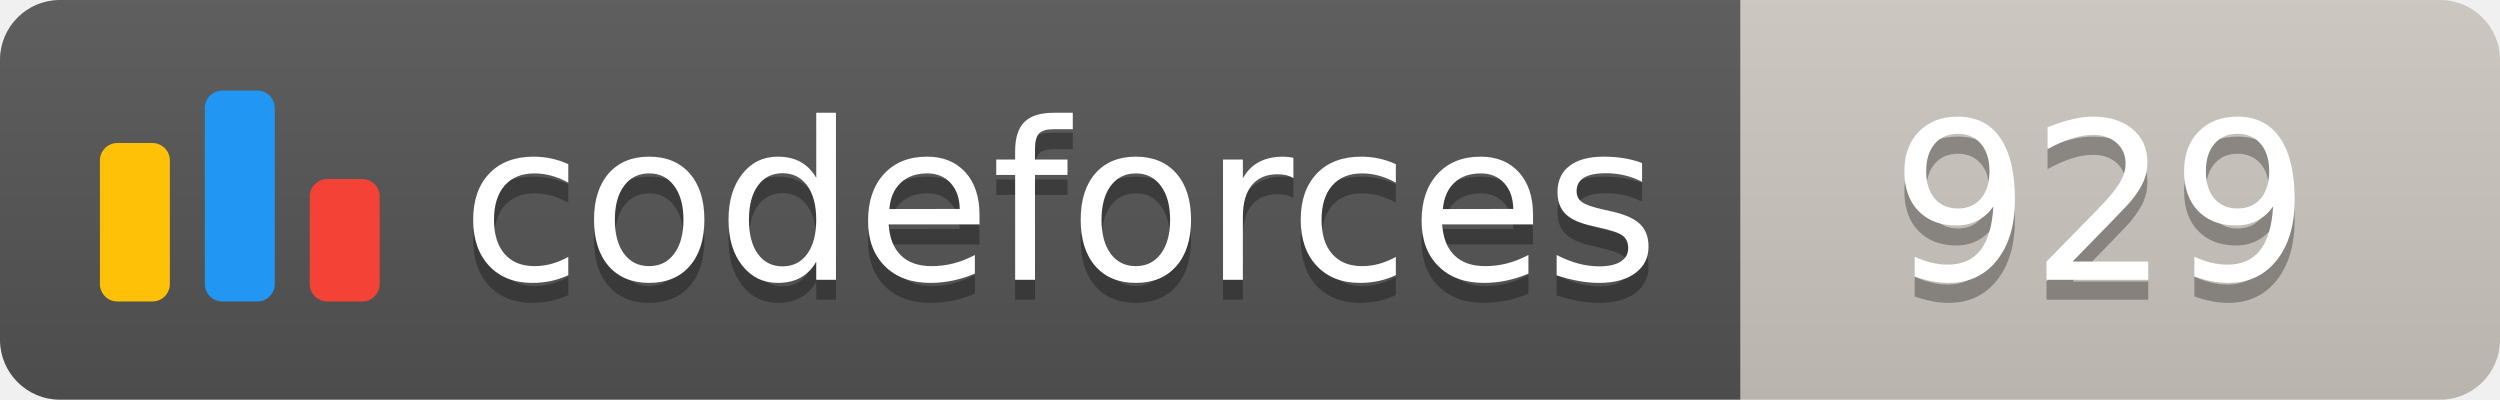
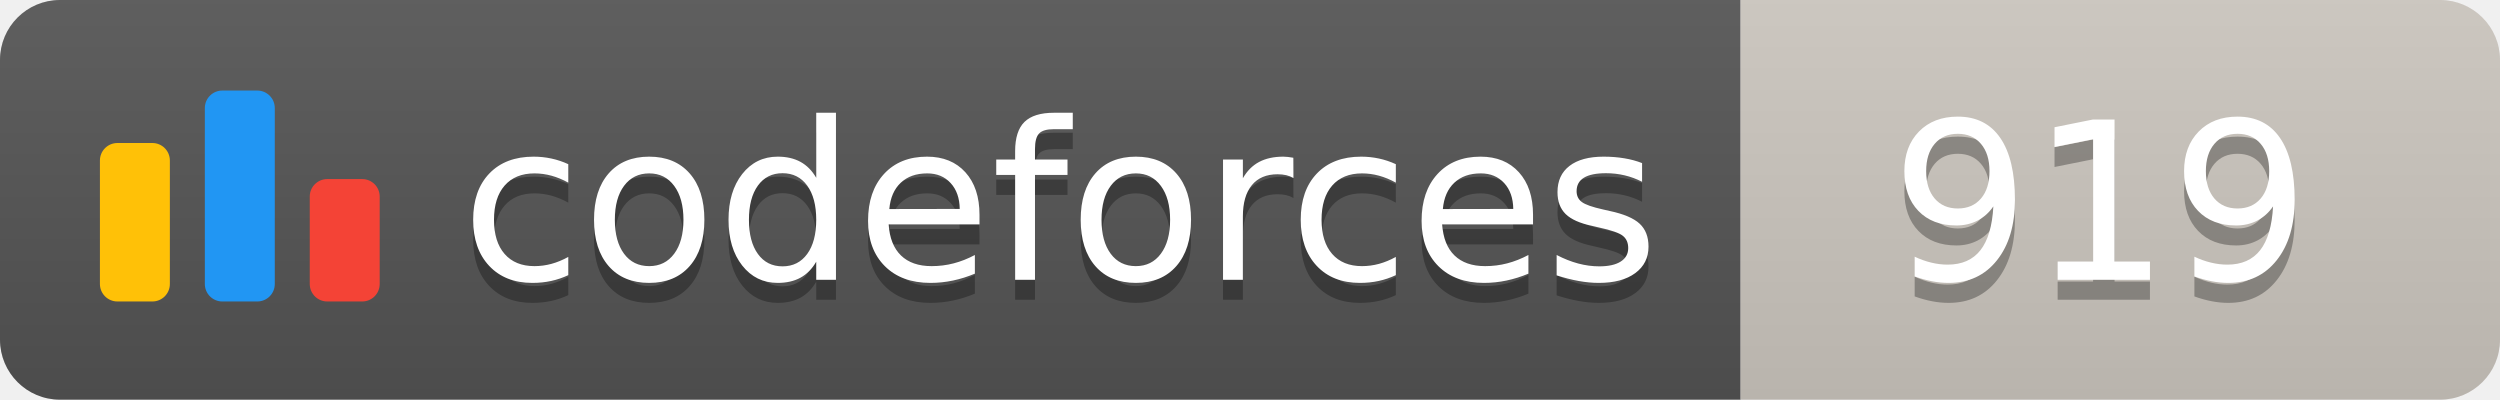
<svg xmlns="http://www.w3.org/2000/svg" width="125.1" height="20">
  <linearGradient id="smooth" x2="0" y2="100%">
    <stop offset="0" stop-color="#bbb" stop-opacity=".1" />
    <stop offset="1" stop-opacity=".1" />
  </linearGradient>
  <clipPath id="round">
    <rect width="125.1" height="20" rx="3" fill="#fff" />
  </clipPath>
  <g clip-path="url(#round)">
    <rect width="87.1" height="20" fill="#555" />
    <rect x="87.1" width="38.0" height="20" fill="#cec8c1" />
    <rect width="125.1" height="20" fill="url(#smooth)" />
  </g>
  <g fill="#fff" text-anchor="middle" font-family="DejaVu Sans,Verdana,Geneva,sans-serif" font-size="110">
    <svg x="5" y="3" class="logo" width="14" height="14" viewBox="0 0 32 25" fill="none">
      <rect y="6" width="8" height="18.125" rx="2" fill="#FFC107" />
      <rect x="24" y="10.125" width="8" height="14" rx="2" fill="#F44336" />
      <rect x="12" width="8" height="24.125" rx="2" fill="#2196F3" />
    </svg>
    <text x="530.5" y="150" fill="#010101" fill-opacity=".3" transform="scale(0.1)" textLength="601.0" lengthAdjust="spacing">codeforces
        </text>
    <text x="530.5" y="140" transform="scale(0.1)" textLength="601.0" lengthAdjust="spacing">codeforces</text>
-     <text x="1051.0" y="150" fill="#010101" fill-opacity=".3" transform="scale(0.1)" textLength="280.0" lengthAdjust="spacing">929
+     <text x="1051.0" y="150" fill="#010101" fill-opacity=".3" transform="scale(0.1)" textLength="280.0" lengthAdjust="spacing">919
        </text>
-     <text x="1051.0" y="140" transform="scale(0.1)" textLength="280.0" lengthAdjust="spacing">929</text>
+     <text x="1051.0" y="140" transform="scale(0.1)" textLength="280.0" lengthAdjust="spacing">919</text>
  </g>
</svg>
